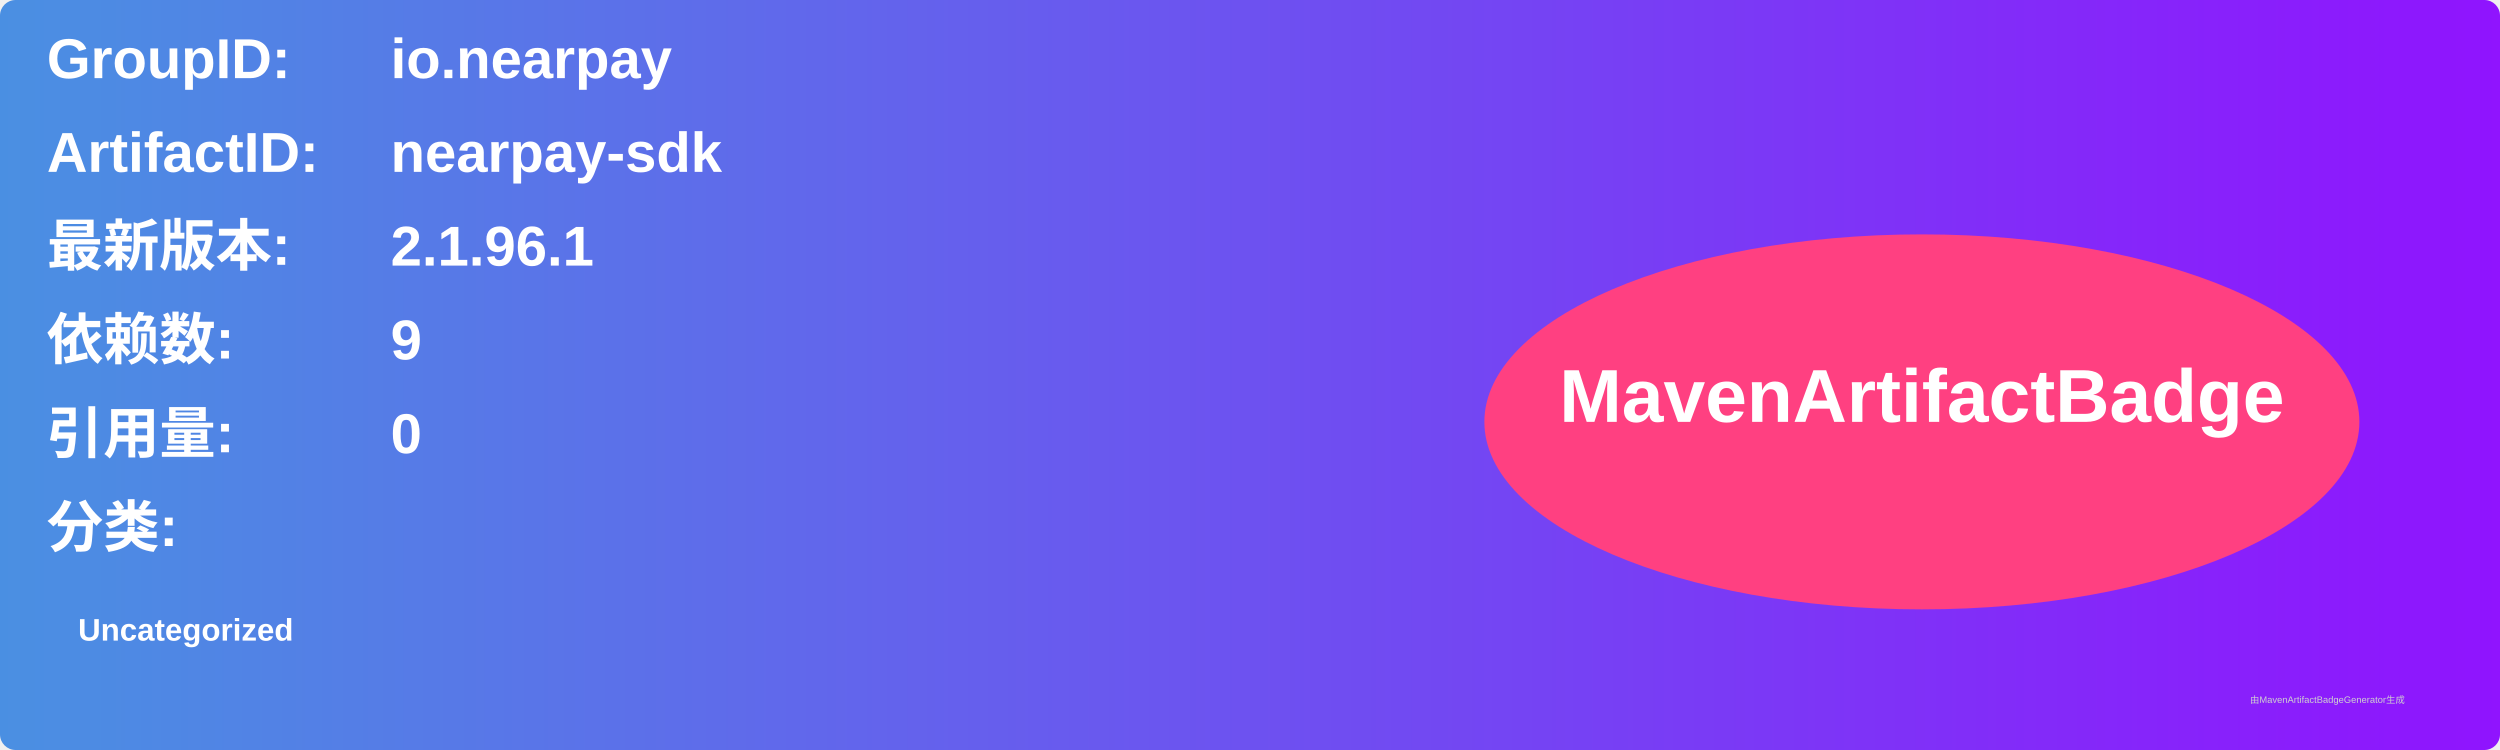
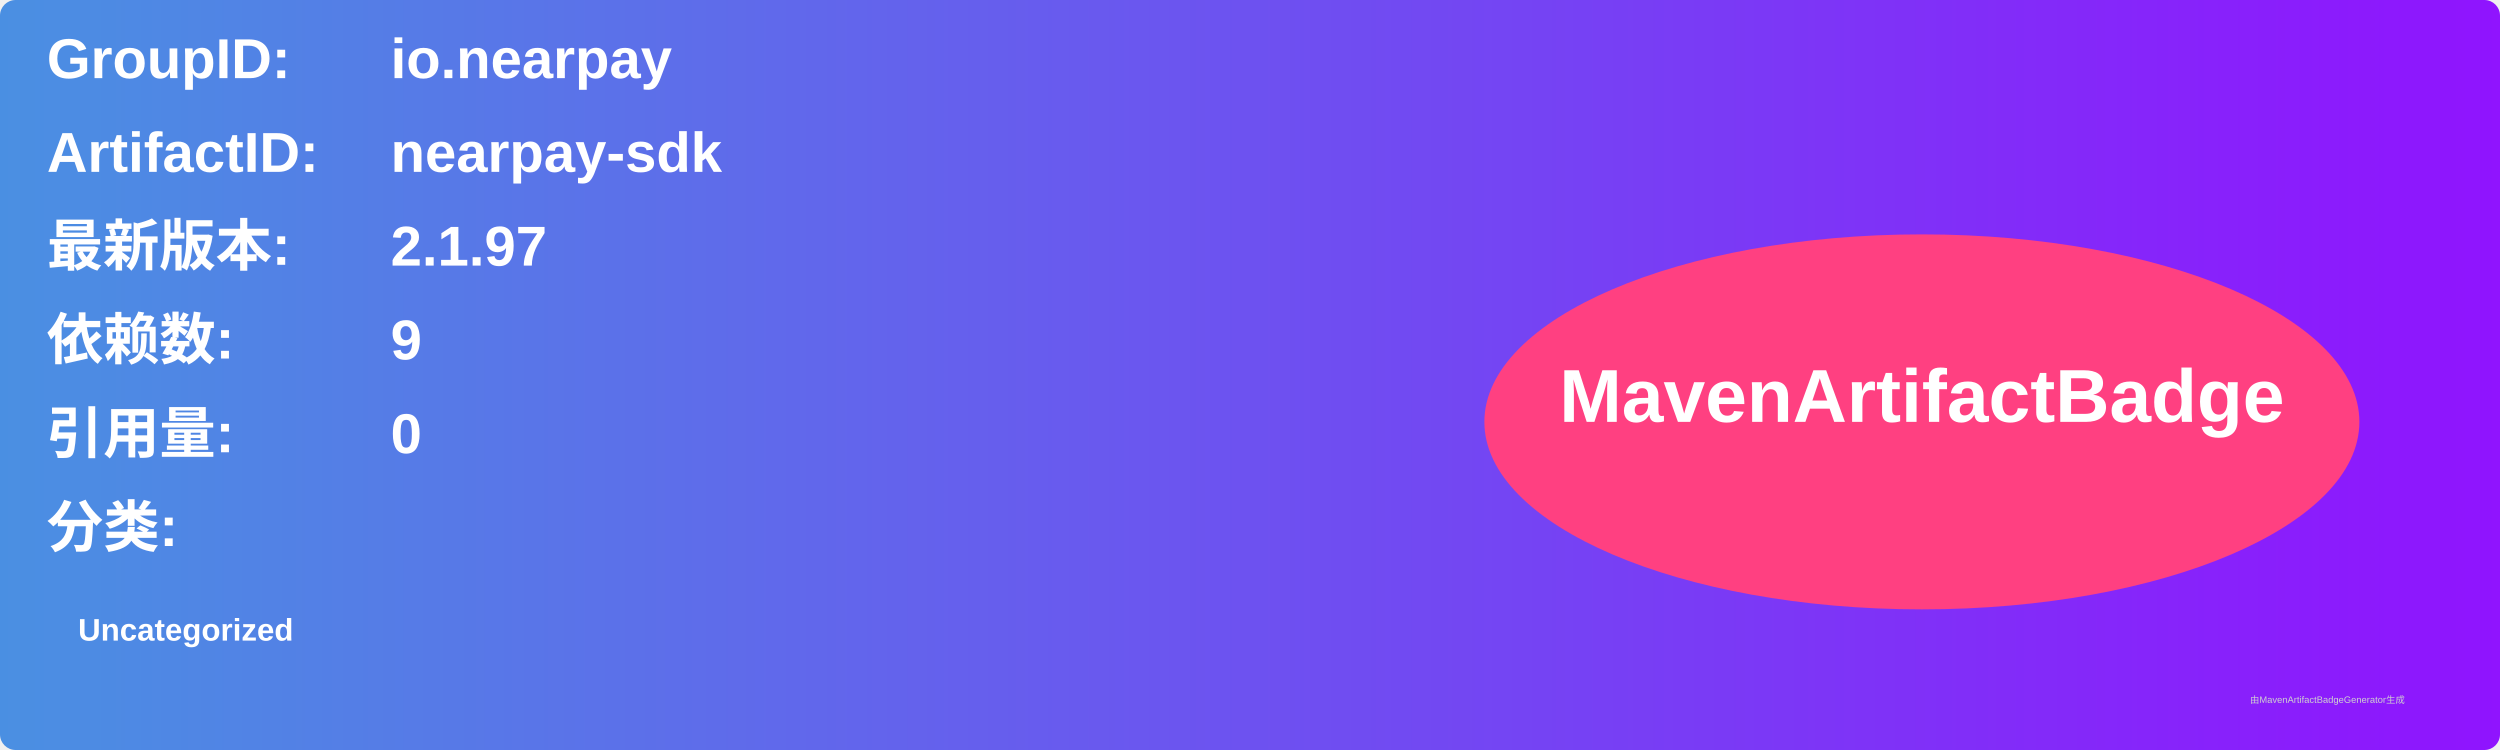
<svg xmlns="http://www.w3.org/2000/svg" width="800" height="240" viewBox="0 0 800 240">
  <linearGradient id="grad" x1="0%" y1="0%" x2="100%" y2="0%">
    <stop offset="0%" stop-color="#4a90e2" />
    <stop offset="100%" stop-color="#9013fe" />
  </linearGradient>
  <rect width="100%" height="100%" rx="5" ry="5" fill="url(#grad)" />
  <g transform="translate(15, 15)">
    <text x="0" y="10" font-family="Arial" font-size="18" fill="white" font-weight="bold" width="260">GroupID:</text>
    <text x="110" y="10" font-family="Arial" font-size="18" fill="white" font-weight="bold" width="460">io.nearpay</text>
    <text x="0" y="40" font-family="Arial" font-size="18" fill="white" font-weight="bold" width="260">ArtifactID:</text>
    <text x="110" y="40" font-family="Arial" font-size="18" fill="white" font-weight="bold" width="460">nearpay-sdk</text>
    <text x="0" y="70" font-family="Arial" font-size="18" fill="white" font-weight="bold">最新版本:</text>
    <text x="110" y="70" font-family="Arial" font-size="18" fill="white" font-weight="bold">
-       <tspan font-weight="bold">2.1.96.1</tspan>
+       <tspan font-weight="bold">2.1.97</tspan>
    </text>
    <text x="0" y="100" font-family="Arial" font-size="18" fill="white" font-weight="bold">依赖数: </text>
    <text x="110" y="100" font-family="Arial" font-size="18" fill="white">
      <tspan font-weight="bold">9</tspan>
    </text>
    <text x="0" y="130" font-family="Arial" font-size="18" fill="white" font-weight="bold">引用量: </text>
    <text x="110" y="130" font-family="Arial" font-size="18" fill="white">
      <tspan font-weight="bold">0</tspan>
    </text>
    <text x="0" y="160" font-family="Arial" font-size="18" fill="white" font-weight="bold">分类:</text>
    <text x="10" y="190" font-family="Arial" font-size="10" fill="white">
      <tspan font-weight="bold">Uncategorized</tspan>
    </text>
    <ellipse cx="600" cy="120" rx="140" ry="60" fill="#ff4081" />
    <text x="600" y="120" text-anchor="middle" font-family="Arial" font-size="24" fill="white" font-weight="bold">MavenArtifactBadge</text>
  </g>
  <text x="720" y="225" font-family="Arial" font-size="3" fill="#d0d0d0">由MavenArtifactBadgeGenerator生成</text>
</svg>
